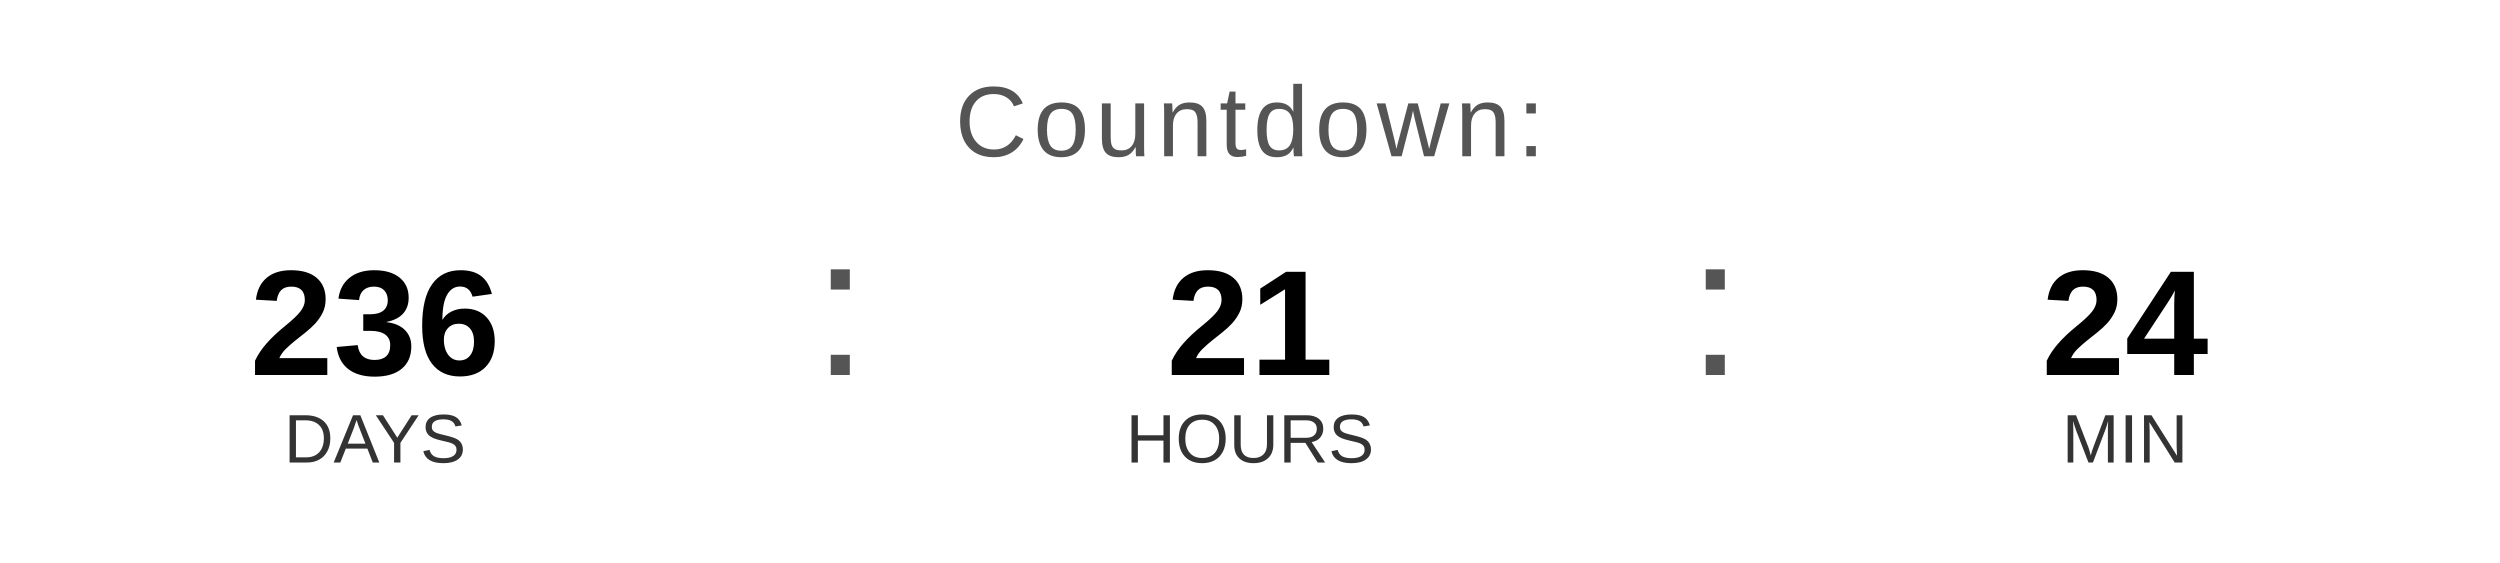
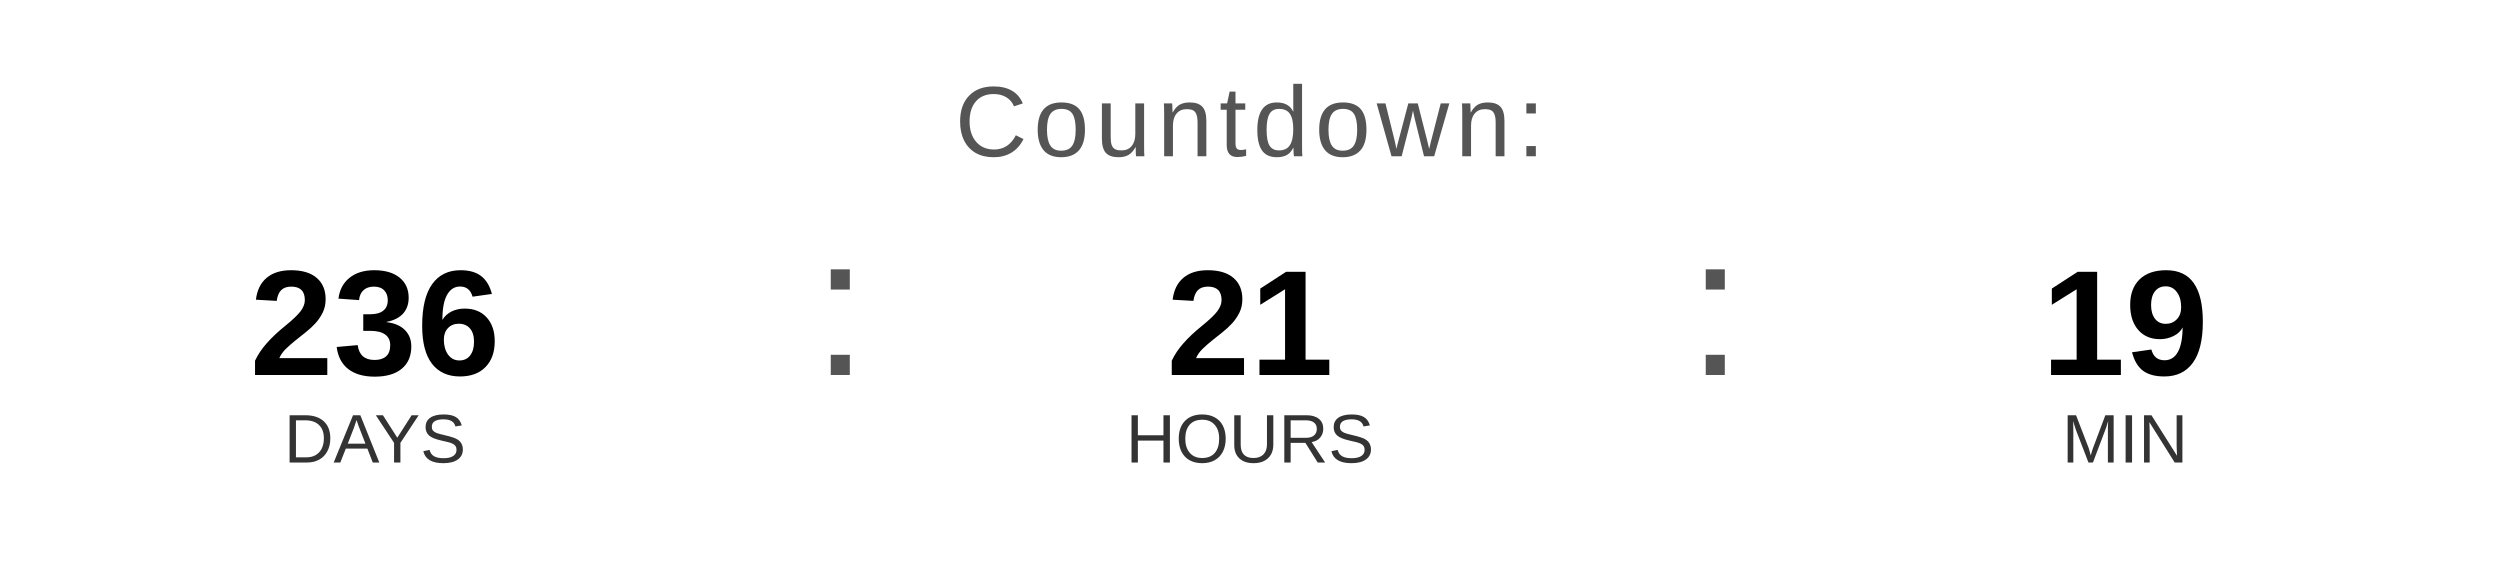
<svg xmlns="http://www.w3.org/2000/svg" width="400" height="90" viewBox="0 0 400 90">
  <text x="200" y="25" font-family="Arial, Helvetica, sans-serif" font-size="16" fill="#555555" text-anchor="middle" letter-spacing="1">
    Countdown:
  </text>
  <text x="60" y="60" font-family="Arial, Helvetica, sans-serif" font-size="24" font-weight="bold" fill="#000000" text-anchor="middle">236</text>
  <text x="60" y="74" font-family="Arial, Helvetica, sans-serif" font-size="11" fill="#333333" text-anchor="middle">DAYS</text>
  <text x="130" y="60" font-family="Arial, sans-serif" font-size="32" fill="#555555">:</text>
  <text x="200" y="60" font-family="Arial, Helvetica, sans-serif" font-size="24" font-weight="bold" fill="#000000" text-anchor="middle">21</text>
  <text x="200" y="74" font-family="Arial, Helvetica, sans-serif" font-size="11" fill="#333333" text-anchor="middle">HOURS</text>
  <text x="270" y="60" font-family="Arial, sans-serif" font-size="32" fill="#555555">:</text>
-   <text x="340" y="60" font-family="Arial, Helvetica, sans-serif" font-size="24" font-weight="bold" fill="#000000" text-anchor="middle">24</text>
+   <text x="340" y="60" font-family="Arial, Helvetica, sans-serif" font-size="24" font-weight="bold" fill="#000000" text-anchor="middle">19</text>
  <text x="340" y="74" font-family="Arial, Helvetica, sans-serif" font-size="11" fill="#333333" text-anchor="middle">MIN</text>
</svg>
